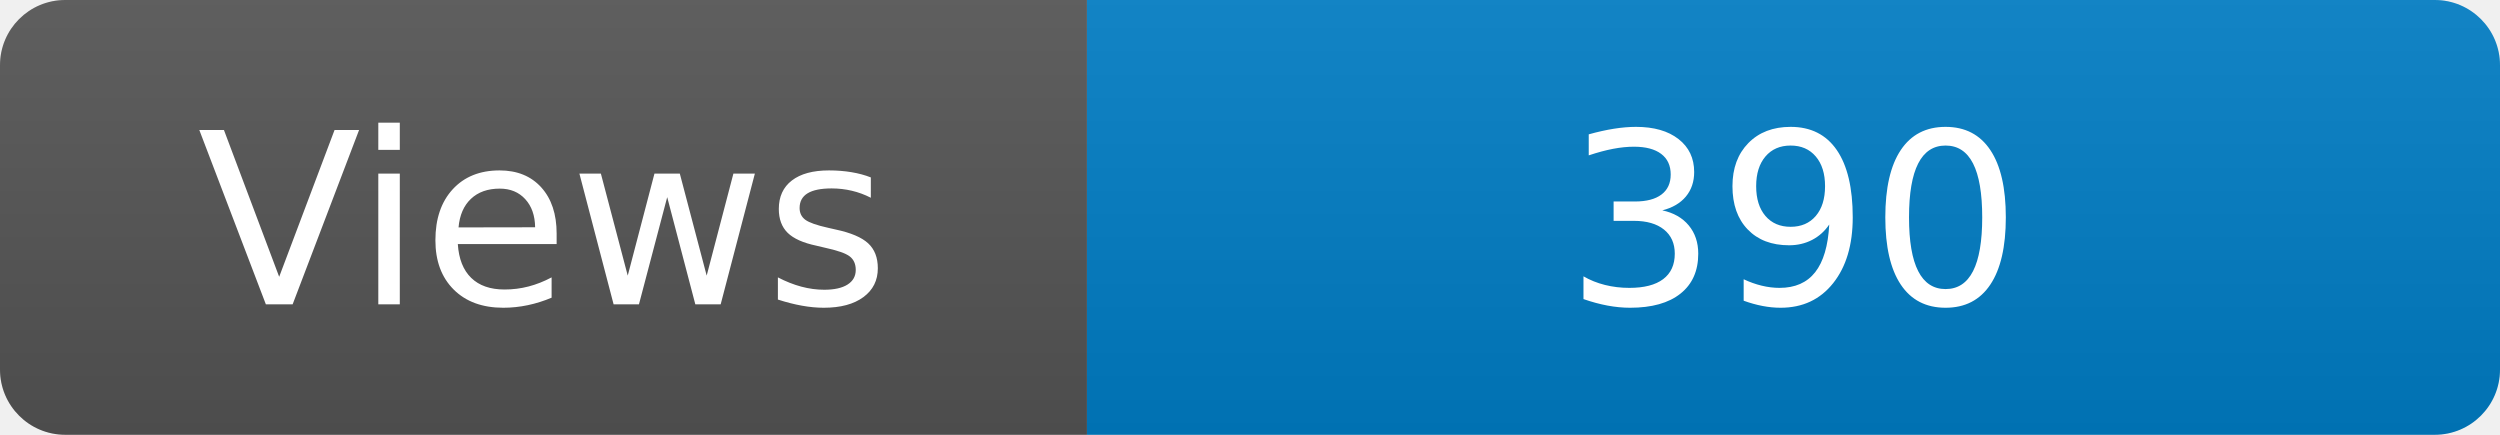
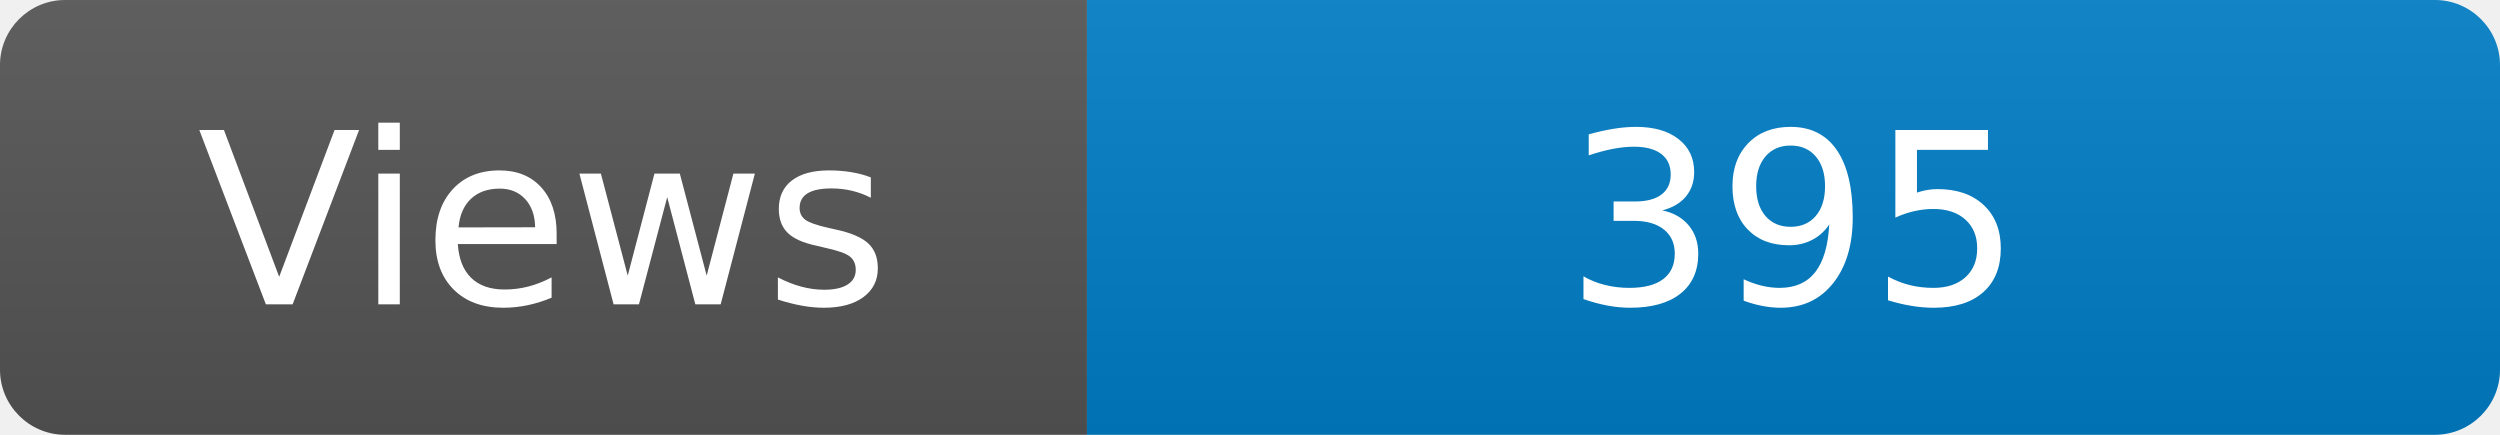
<svg xmlns="http://www.w3.org/2000/svg" width="115" height="20" role="img" aria-label="Maintained?: yes">
  <linearGradient id="s" x2="0" y2="100%">
    <stop offset="0" stop-color="#bbb" stop-opacity=".1" />
    <stop offset="1" stop-opacity=".1" />
  </linearGradient>
  <clipPath id="r">
    <rect width="115" height="20" rx="3" fill="#fff" />
  </clipPath>
  <g clip-path="url(#r)">
    <rect width="50" height="20" fill="#555" />
    <rect x="50" width="160" height="20" fill="#007ec6" />
    <rect width="115" height="20" fill="url(#s)" />
  </g>
  <g fill="#fff" text-anchor="middle" font-family="Verdana,Geneva,DejaVu Sans,sans-serif" font-size="110">
    <text x="250" y="140" transform="scale(.1)" fill="#fff">Views</text>
-     <text x="825" y="140" transform="scale(.1)" fill="#fff">390</text>
+     <text x="825" y="140" transform="scale(.1)" fill="#fff">395</text>
  </g>
</svg>
